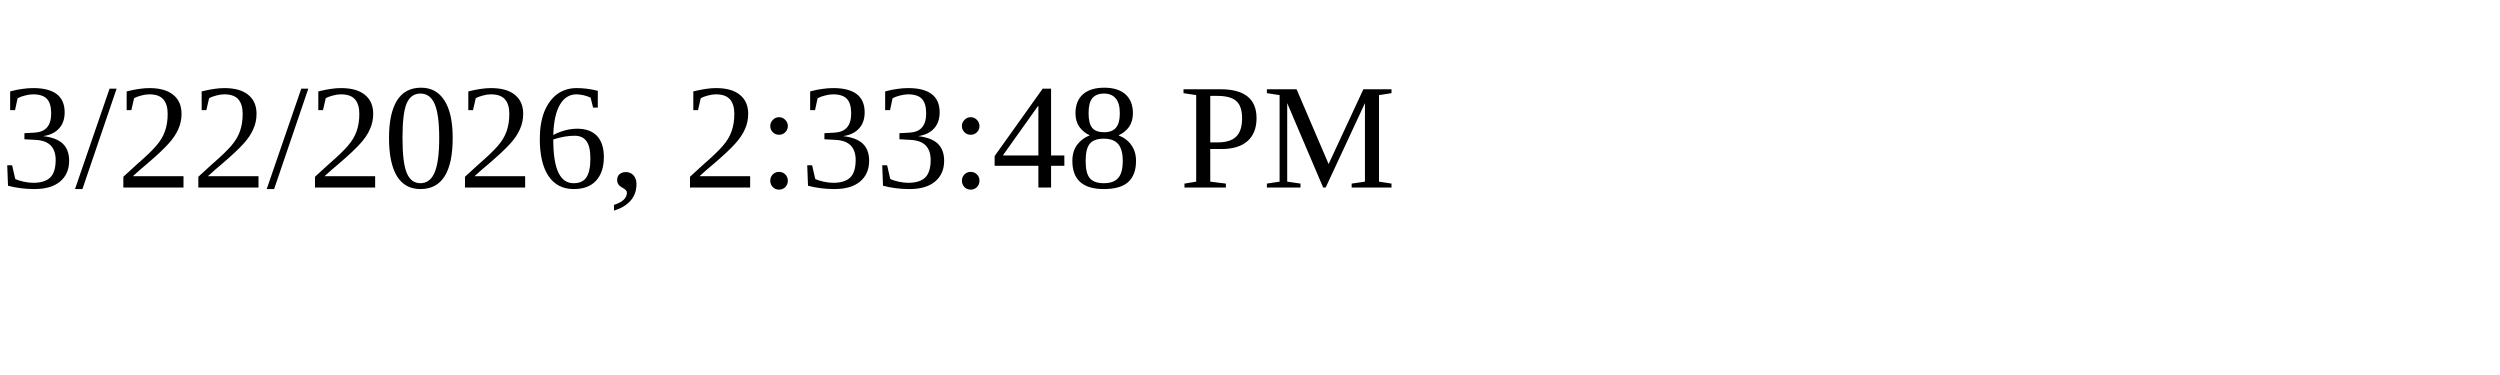
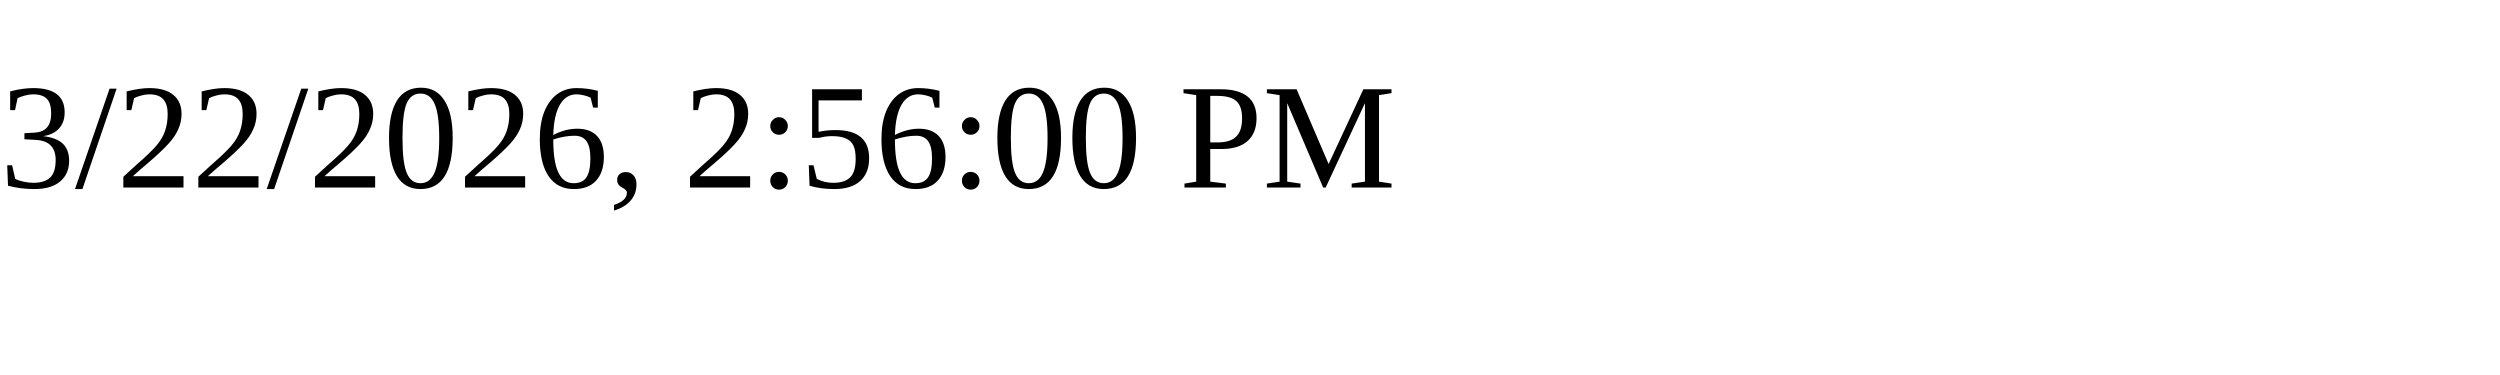
<svg xmlns="http://www.w3.org/2000/svg" height="30" width="200">
-   <text x="0" y="15">3/22/2026, 2:33:48 PM</text>
+   <text x="0" y="15">3/22/2026, 2:56:00 PM</text>
</svg>
